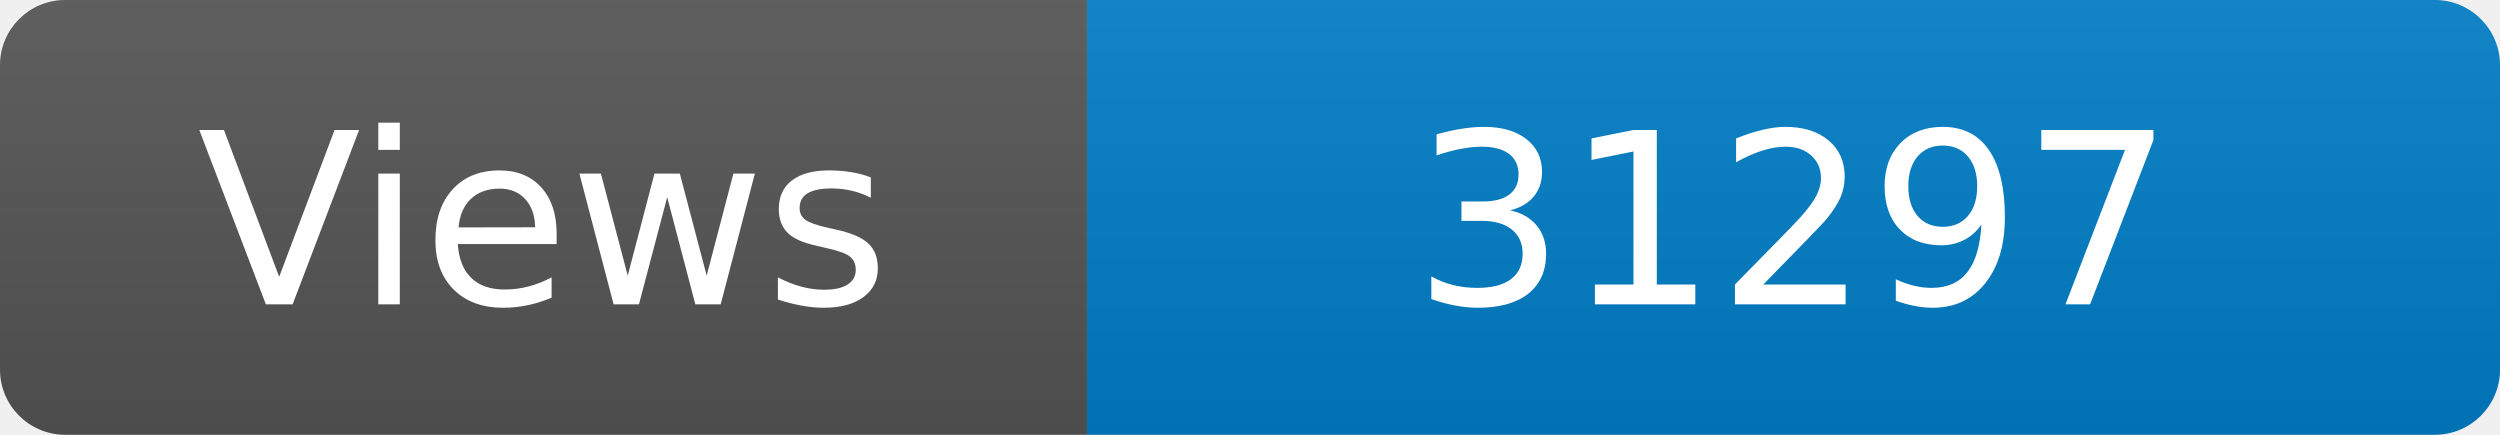
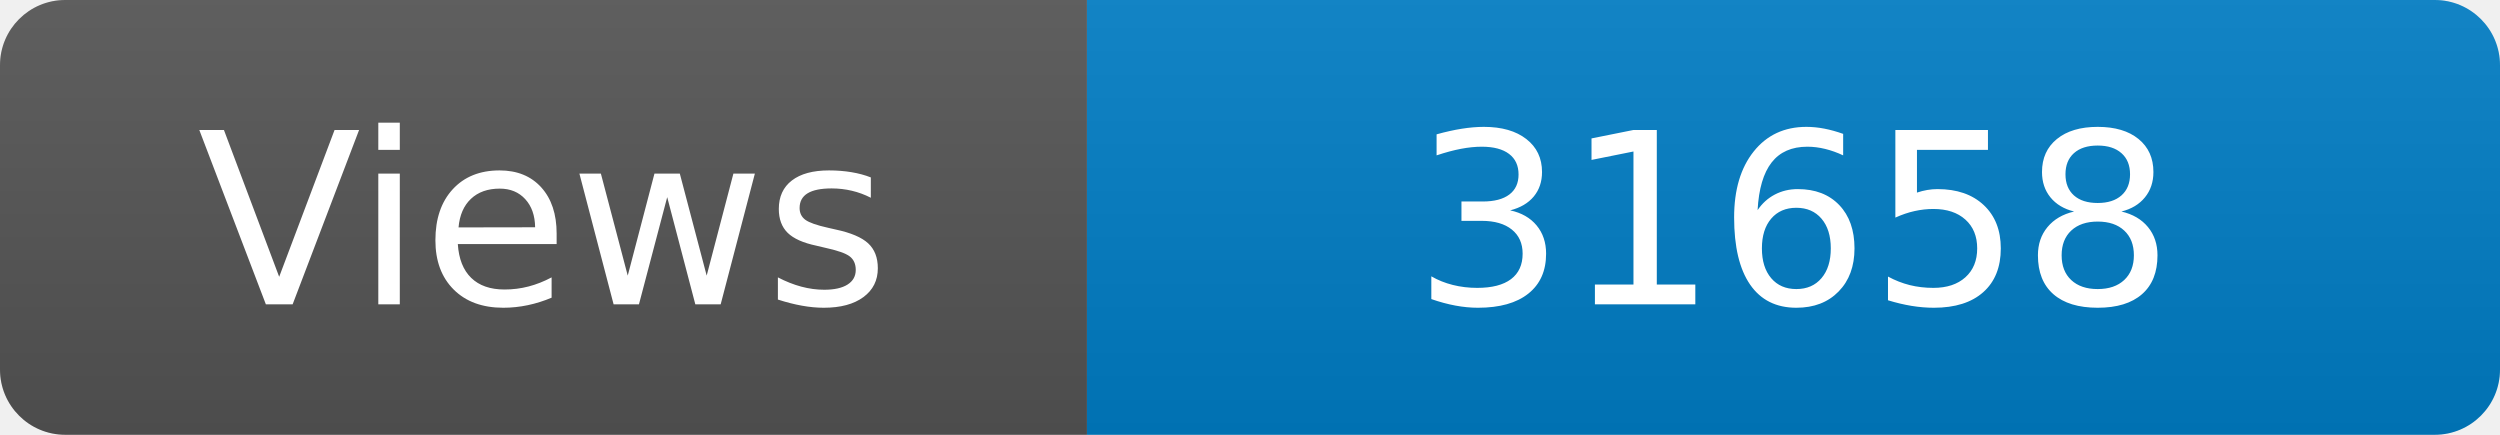
<svg xmlns="http://www.w3.org/2000/svg" width="115" height="20" role="img" aria-label="Maintained?: yes">
  <linearGradient id="s" x2="0" y2="100%">
    <stop offset="0" stop-color="#bbb" stop-opacity=".1" />
    <stop offset="1" stop-opacity=".1" />
  </linearGradient>
  <clipPath id="r">
    <rect width="115" height="20" rx="3" fill="#fff" />
  </clipPath>
  <g clip-path="url(#r)">
    <rect width="50" height="20" fill="#555" />
    <rect x="50" width="160" height="20" fill="#007ec6" />
    <rect width="115" height="20" fill="url(#s)" />
  </g>
  <g fill="#fff" text-anchor="middle" font-family="Verdana,Geneva,DejaVu Sans,sans-serif" font-size="110">
    <text x="250" y="140" transform="scale(.1)" fill="#fff">Views</text>
-     <text x="825" y="140" transform="scale(.1)" fill="#fff">31297</text>
+     <text x="825" y="140" transform="scale(.1)" fill="#fff">31658</text>
  </g>
</svg>
